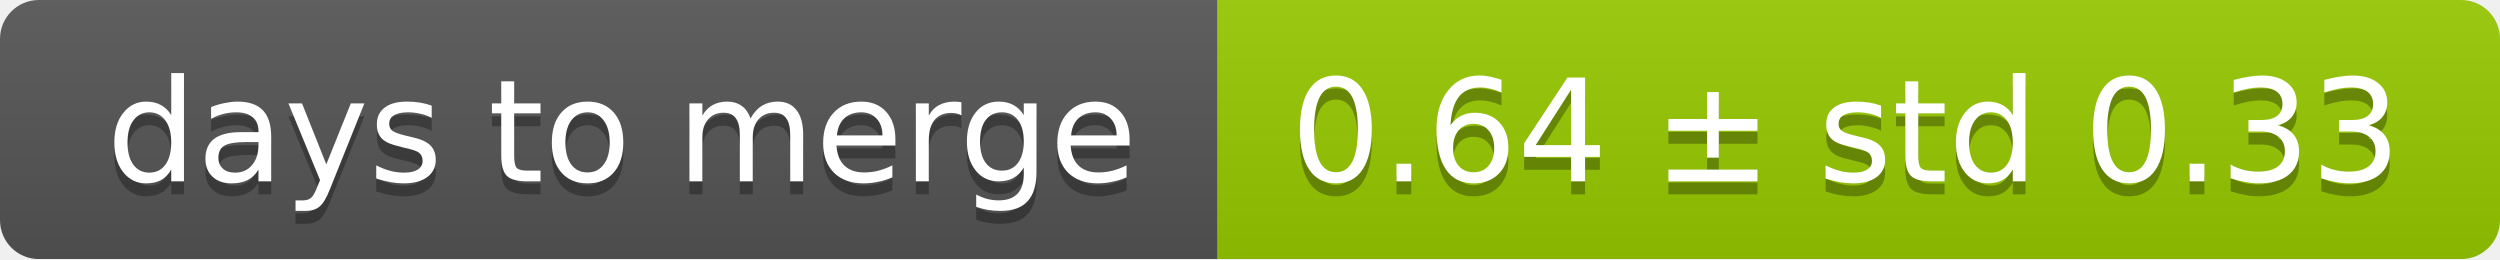
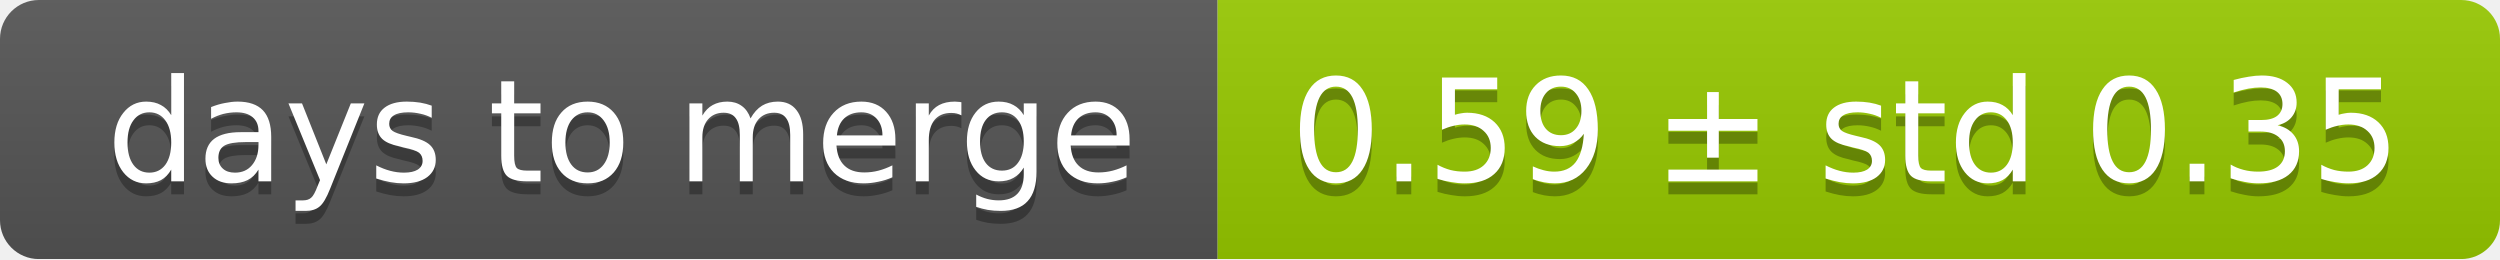
<svg xmlns="http://www.w3.org/2000/svg" width="193" height="20">
  <linearGradient id="smooth" x2="0" y2="100%">
    <stop offset="0" stop-color="#bbb" stop-opacity=".1" />
    <stop offset="1" stop-opacity=".1" />
  </linearGradient>
  <mask id="round">
    <rect width="193" height="20" rx="3" fill="#fff" />
  </mask>
  <g mask="url(#round)">
    <rect width="94" height="20" fill="#555" />
    <rect x="94" width="99" height="20" fill="#97ca00" />
    <rect width="193" height="20" fill="url(#smooth)" />
  </g>
  <g fill="#fff" text-anchor="middle" font-family="DejaVu Sans,Verdana,Geneva,sans-serif" font-size="11">
    <text x="48" y="15" fill="#010101" fill-opacity=".3">days to merge</text>
    <text x="48" y="14">days to merge</text>
-     <text x="142.5" y="15" fill="#010101" fill-opacity=".3">0.64 ± std 0.33</text>
-     <text x="142.5" y="14">0.64 ± std 0.33</text>
+     <text x="142.5" y="15" fill="#010101" fill-opacity=".3">0.59 ± std 0.35</text>
+     <text x="142.5" y="14">0.59 ± std 0.35</text>
  </g>
</svg>
